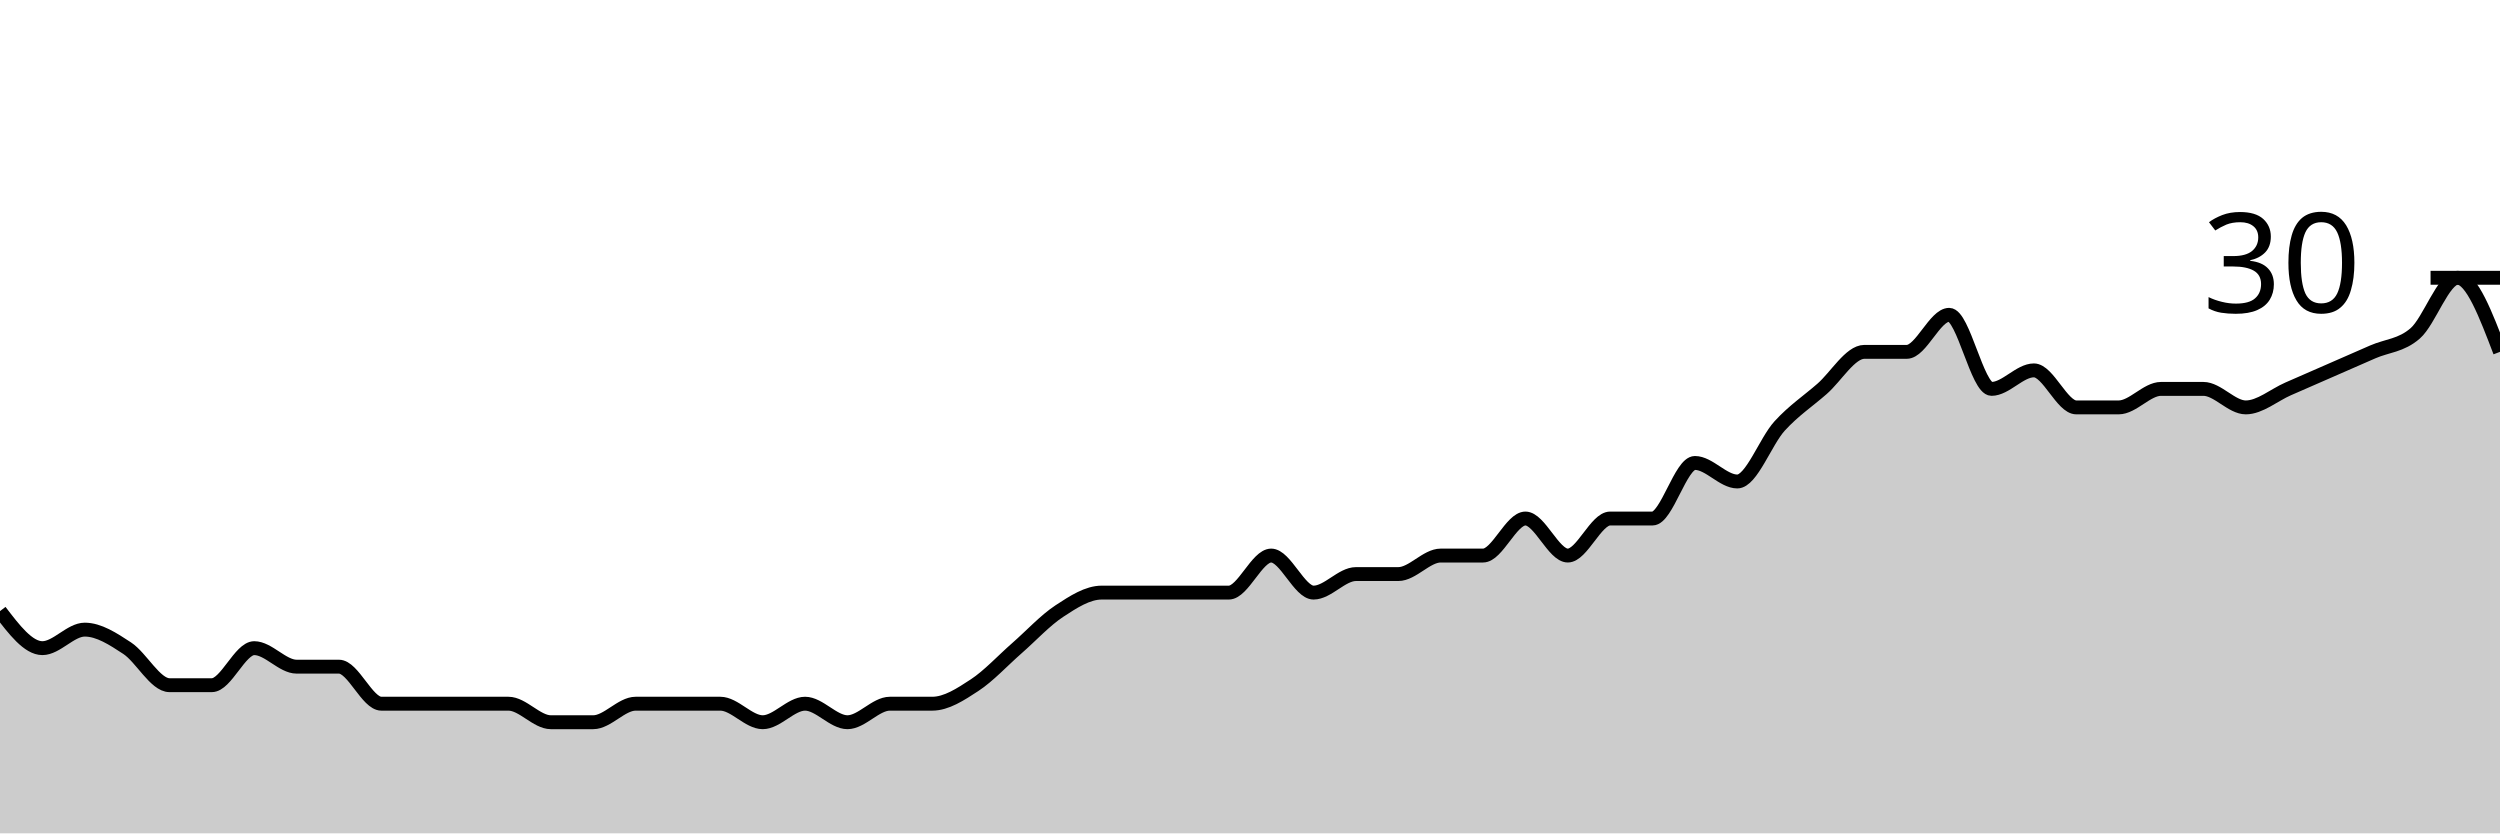
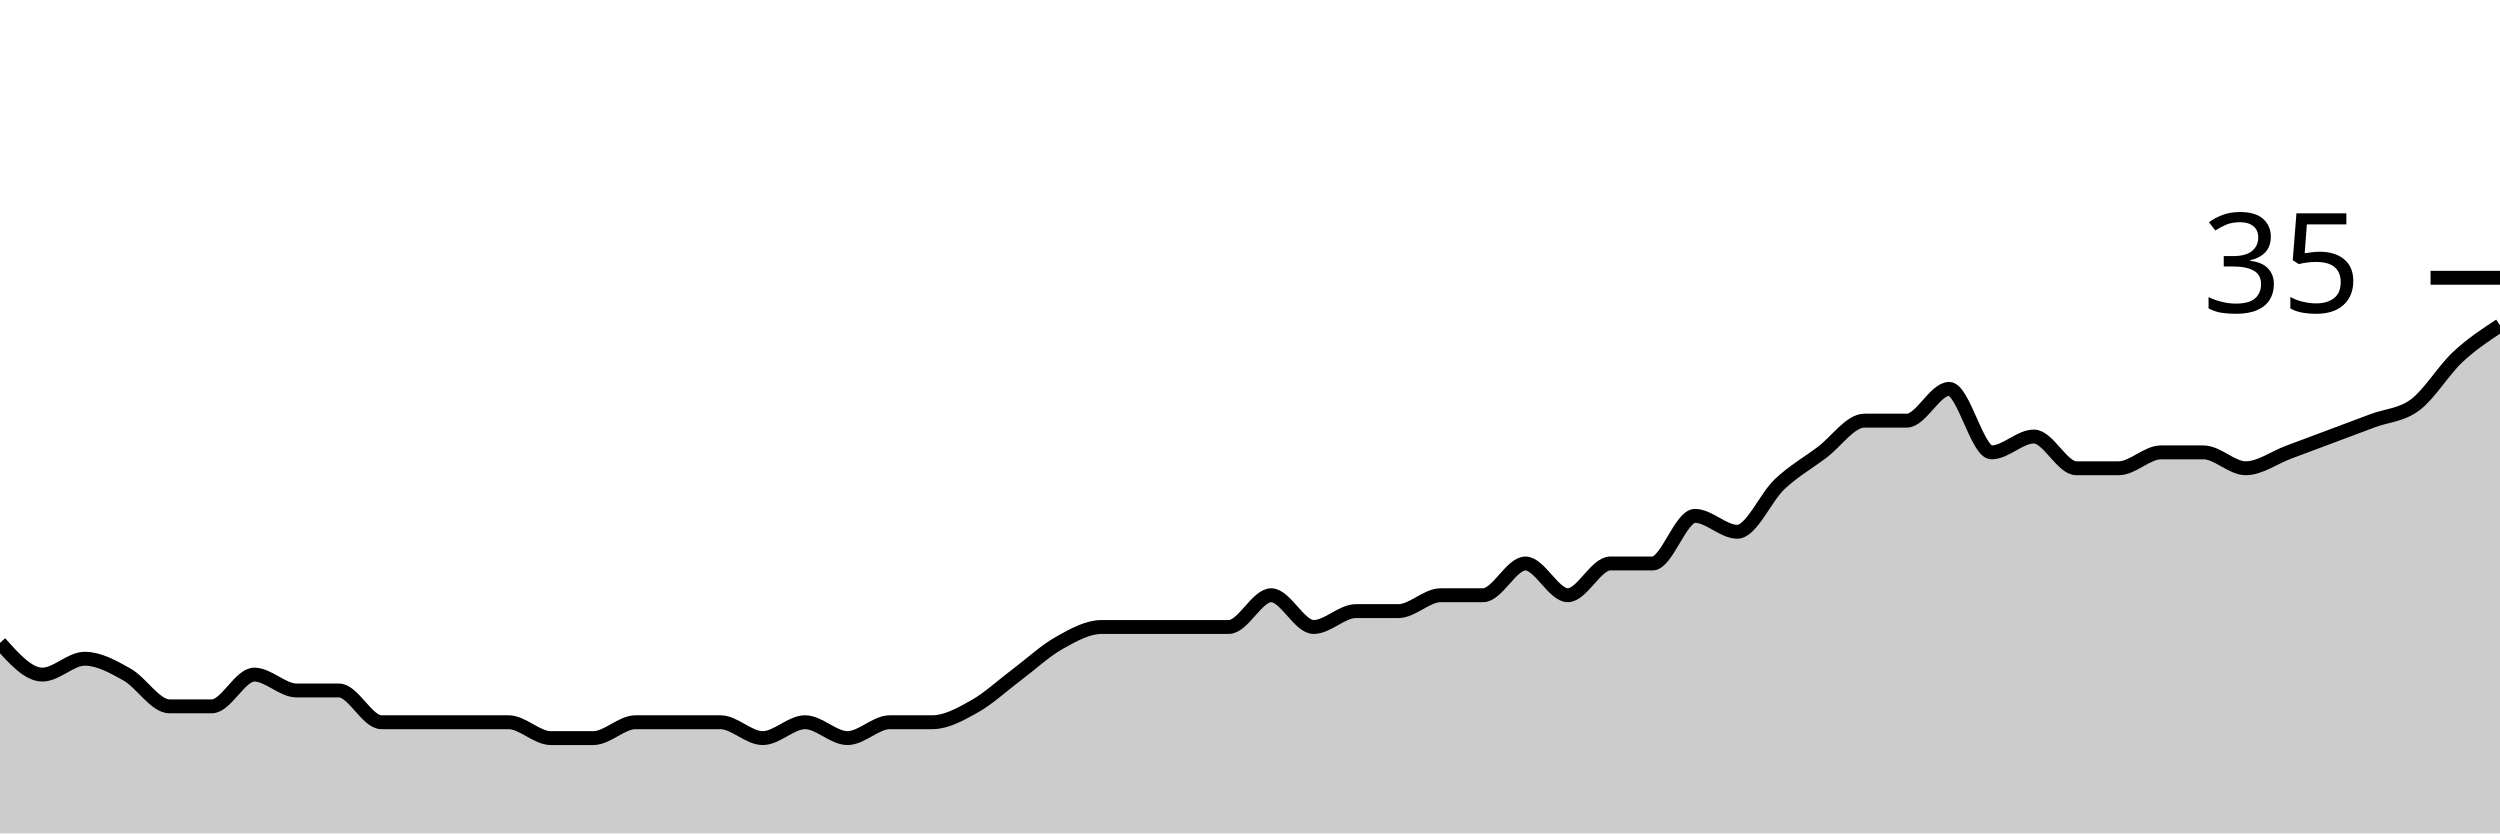
<svg xmlns="http://www.w3.org/2000/svg" viewBox="0 0 180 60">
  <g transform="translate(0,20)">
-     <path class="area" fill="rgba(0, 0, 0, 0.2)" d="M0,24C1.017,25.333,2.034,26.667,3.051,26.667C4.068,26.667,5.085,25.333,6.102,25.333C7.119,25.333,8.136,26,9.153,26.667C10.169,27.333,11.186,29.333,12.203,29.333C13.22,29.333,14.237,29.333,15.254,29.333C16.271,29.333,17.288,26.667,18.305,26.667C19.322,26.667,20.339,28,21.356,28C22.373,28,23.39,28,24.407,28C25.424,28,26.441,30.667,27.458,30.667C28.475,30.667,29.492,30.667,30.508,30.667C31.525,30.667,32.542,30.667,33.559,30.667C34.576,30.667,35.593,30.667,36.61,30.667C37.627,30.667,38.644,32,39.661,32C40.678,32,41.695,32,42.712,32C43.729,32,44.746,30.667,45.763,30.667C46.78,30.667,47.797,30.667,48.814,30.667C49.831,30.667,50.847,30.667,51.864,30.667C52.881,30.667,53.898,32,54.915,32C55.932,32,56.949,30.667,57.966,30.667C58.983,30.667,60,32,61.017,32C62.034,32,63.051,30.667,64.068,30.667C65.085,30.667,66.102,30.667,67.119,30.667C68.136,30.667,69.153,30,70.169,29.333C71.186,28.667,72.203,27.556,73.22,26.667C74.237,25.778,75.254,24.667,76.271,24C77.288,23.333,78.305,22.667,79.322,22.667C80.339,22.667,81.356,22.667,82.373,22.667C83.39,22.667,84.407,22.667,85.424,22.667C86.441,22.667,87.458,22.667,88.475,22.667C89.492,22.667,90.508,20,91.525,20C92.542,20,93.559,22.667,94.576,22.667C95.593,22.667,96.61,21.333,97.627,21.333C98.644,21.333,99.661,21.333,100.678,21.333C101.695,21.333,102.712,20,103.729,20C104.746,20,105.763,20,106.78,20C107.797,20,108.814,17.333,109.831,17.333C110.847,17.333,111.864,20,112.881,20C113.898,20,114.915,17.333,115.932,17.333C116.949,17.333,117.966,17.333,118.983,17.333C120,17.333,121.017,13.333,122.034,13.333C123.051,13.333,124.068,14.667,125.085,14.667C126.102,14.667,127.119,11.778,128.136,10.667C129.153,9.556,130.169,8.889,131.186,8C132.203,7.111,133.22,5.333,134.237,5.333C135.254,5.333,136.271,5.333,137.288,5.333C138.305,5.333,139.322,2.667,140.339,2.667C141.356,2.667,142.373,8,143.39,8C144.407,8,145.424,6.667,146.441,6.667C147.458,6.667,148.475,9.333,149.492,9.333C150.508,9.333,151.525,9.333,152.542,9.333C153.559,9.333,154.576,8,155.593,8C156.61,8,157.627,8,158.644,8C159.661,8,160.678,9.333,161.695,9.333C162.712,9.333,163.729,8.444,164.746,8C165.763,7.556,166.78,7.111,167.797,6.667C168.814,6.222,169.831,5.778,170.847,5.333C171.864,4.889,172.881,4.889,173.898,4C174.915,3.111,175.932,0,176.949,0C177.966,0,178.983,2.667,180,5.333L180,40C178.983,40,177.966,40,176.949,40C175.932,40,174.915,40,173.898,40C172.881,40,171.864,40,170.847,40C169.831,40,168.814,40,167.797,40C166.78,40,165.763,40,164.746,40C163.729,40,162.712,40,161.695,40C160.678,40,159.661,40,158.644,40C157.627,40,156.61,40,155.593,40C154.576,40,153.559,40,152.542,40C151.525,40,150.508,40,149.492,40C148.475,40,147.458,40,146.441,40C145.424,40,144.407,40,143.39,40C142.373,40,141.356,40,140.339,40C139.322,40,138.305,40,137.288,40C136.271,40,135.254,40,134.237,40C133.22,40,132.203,40,131.186,40C130.169,40,129.153,40,128.136,40C127.119,40,126.102,40,125.085,40C124.068,40,123.051,40,122.034,40C121.017,40,120,40,118.983,40C117.966,40,116.949,40,115.932,40C114.915,40,113.898,40,112.881,40C111.864,40,110.847,40,109.831,40C108.814,40,107.797,40,106.78,40C105.763,40,104.746,40,103.729,40C102.712,40,101.695,40,100.678,40C99.661,40,98.644,40,97.627,40C96.61,40,95.593,40,94.576,40C93.559,40,92.542,40,91.525,40C90.508,40,89.492,40,88.475,40C87.458,40,86.441,40,85.424,40C84.407,40,83.39,40,82.373,40C81.356,40,80.339,40,79.322,40C78.305,40,77.288,40,76.271,40C75.254,40,74.237,40,73.22,40C72.203,40,71.186,40,70.169,40C69.153,40,68.136,40,67.119,40C66.102,40,65.085,40,64.068,40C63.051,40,62.034,40,61.017,40C60,40,58.983,40,57.966,40C56.949,40,55.932,40,54.915,40C53.898,40,52.881,40,51.864,40C50.847,40,49.831,40,48.814,40C47.797,40,46.78,40,45.763,40C44.746,40,43.729,40,42.712,40C41.695,40,40.678,40,39.661,40C38.644,40,37.627,40,36.61,40C35.593,40,34.576,40,33.559,40C32.542,40,31.525,40,30.508,40C29.492,40,28.475,40,27.458,40C26.441,40,25.424,40,24.407,40C23.39,40,22.373,40,21.356,40C20.339,40,19.322,40,18.305,40C17.288,40,16.271,40,15.254,40C14.237,40,13.22,40,12.203,40C11.186,40,10.169,40,9.153,40C8.136,40,7.119,40,6.102,40C5.085,40,4.068,40,3.051,40C2.034,40,1.017,40,0,40Z" />
-     <path class="line" stroke="black" fill="none" d="M0,24C1.017,25.333,2.034,26.667,3.051,26.667C4.068,26.667,5.085,25.333,6.102,25.333C7.119,25.333,8.136,26,9.153,26.667C10.169,27.333,11.186,29.333,12.203,29.333C13.22,29.333,14.237,29.333,15.254,29.333C16.271,29.333,17.288,26.667,18.305,26.667C19.322,26.667,20.339,28,21.356,28C22.373,28,23.39,28,24.407,28C25.424,28,26.441,30.667,27.458,30.667C28.475,30.667,29.492,30.667,30.508,30.667C31.525,30.667,32.542,30.667,33.559,30.667C34.576,30.667,35.593,30.667,36.61,30.667C37.627,30.667,38.644,32,39.661,32C40.678,32,41.695,32,42.712,32C43.729,32,44.746,30.667,45.763,30.667C46.78,30.667,47.797,30.667,48.814,30.667C49.831,30.667,50.847,30.667,51.864,30.667C52.881,30.667,53.898,32,54.915,32C55.932,32,56.949,30.667,57.966,30.667C58.983,30.667,60,32,61.017,32C62.034,32,63.051,30.667,64.068,30.667C65.085,30.667,66.102,30.667,67.119,30.667C68.136,30.667,69.153,30,70.169,29.333C71.186,28.667,72.203,27.556,73.22,26.667C74.237,25.778,75.254,24.667,76.271,24C77.288,23.333,78.305,22.667,79.322,22.667C80.339,22.667,81.356,22.667,82.373,22.667C83.39,22.667,84.407,22.667,85.424,22.667C86.441,22.667,87.458,22.667,88.475,22.667C89.492,22.667,90.508,20,91.525,20C92.542,20,93.559,22.667,94.576,22.667C95.593,22.667,96.61,21.333,97.627,21.333C98.644,21.333,99.661,21.333,100.678,21.333C101.695,21.333,102.712,20,103.729,20C104.746,20,105.763,20,106.78,20C107.797,20,108.814,17.333,109.831,17.333C110.847,17.333,111.864,20,112.881,20C113.898,20,114.915,17.333,115.932,17.333C116.949,17.333,117.966,17.333,118.983,17.333C120,17.333,121.017,13.333,122.034,13.333C123.051,13.333,124.068,14.667,125.085,14.667C126.102,14.667,127.119,11.778,128.136,10.667C129.153,9.556,130.169,8.889,131.186,8C132.203,7.111,133.22,5.333,134.237,5.333C135.254,5.333,136.271,5.333,137.288,5.333C138.305,5.333,139.322,2.667,140.339,2.667C141.356,2.667,142.373,8,143.39,8C144.407,8,145.424,6.667,146.441,6.667C147.458,6.667,148.475,9.333,149.492,9.333C150.508,9.333,151.525,9.333,152.542,9.333C153.559,9.333,154.576,8,155.593,8C156.61,8,157.627,8,158.644,8C159.661,8,160.678,9.333,161.695,9.333C162.712,9.333,163.729,8.444,164.746,8C165.763,7.556,166.78,7.111,167.797,6.667C168.814,6.222,169.831,5.778,170.847,5.333C171.864,4.889,172.881,4.889,173.898,4C174.915,3.111,175.932,0,176.949,0C177.966,0,178.983,2.667,180,5.333" />
+     <path class="area" fill="rgba(0, 0, 0, 0.2)" d="M0,26.286C1.017,27.429,2.034,28.571,3.051,28.571C4.068,28.571,5.085,27.429,6.102,27.429C7.119,27.429,8.136,28,9.153,28.571C10.169,29.143,11.186,30.857,12.203,30.857C13.22,30.857,14.237,30.857,15.254,30.857C16.271,30.857,17.288,28.571,18.305,28.571C19.322,28.571,20.339,29.714,21.356,29.714C22.373,29.714,23.39,29.714,24.407,29.714C25.424,29.714,26.441,32,27.458,32C28.475,32,29.492,32,30.508,32C31.525,32,32.542,32,33.559,32C34.576,32,35.593,32,36.61,32C37.627,32,38.644,33.143,39.661,33.143C40.678,33.143,41.695,33.143,42.712,33.143C43.729,33.143,44.746,32,45.763,32C46.78,32,47.797,32,48.814,32C49.831,32,50.847,32,51.864,32C52.881,32,53.898,33.143,54.915,33.143C55.932,33.143,56.949,32,57.966,32C58.983,32,60,33.143,61.017,33.143C62.034,33.143,63.051,32,64.068,32C65.085,32,66.102,32,67.119,32C68.136,32,69.153,31.429,70.169,30.857C71.186,30.286,72.203,29.333,73.22,28.571C74.237,27.81,75.254,26.857,76.271,26.286C77.288,25.714,78.305,25.143,79.322,25.143C80.339,25.143,81.356,25.143,82.373,25.143C83.39,25.143,84.407,25.143,85.424,25.143C86.441,25.143,87.458,25.143,88.475,25.143C89.492,25.143,90.508,22.857,91.525,22.857C92.542,22.857,93.559,25.143,94.576,25.143C95.593,25.143,96.61,24,97.627,24C98.644,24,99.661,24,100.678,24C101.695,24,102.712,22.857,103.729,22.857C104.746,22.857,105.763,22.857,106.78,22.857C107.797,22.857,108.814,20.571,109.831,20.571C110.847,20.571,111.864,22.857,112.881,22.857C113.898,22.857,114.915,20.571,115.932,20.571C116.949,20.571,117.966,20.571,118.983,20.571C120,20.571,121.017,17.143,122.034,17.143C123.051,17.143,124.068,18.286,125.085,18.286C126.102,18.286,127.119,15.81,128.136,14.857C129.153,13.905,130.169,13.333,131.186,12.571C132.203,11.81,133.22,10.286,134.237,10.286C135.254,10.286,136.271,10.286,137.288,10.286C138.305,10.286,139.322,8,140.339,8C141.356,8,142.373,12.571,143.39,12.571C144.407,12.571,145.424,11.429,146.441,11.429C147.458,11.429,148.475,13.714,149.492,13.714C150.508,13.714,151.525,13.714,152.542,13.714C153.559,13.714,154.576,12.571,155.593,12.571C156.61,12.571,157.627,12.571,158.644,12.571C159.661,12.571,160.678,13.714,161.695,13.714C162.712,13.714,163.729,12.952,164.746,12.571C165.763,12.19,166.78,11.81,167.797,11.429C168.814,11.048,169.831,10.667,170.847,10.286C171.864,9.905,172.881,9.905,173.898,9.143C174.915,8.381,175.932,6.667,176.949,5.714C177.966,4.762,178.983,4.095,180,3.429L180,40C178.983,40,177.966,40,176.949,40C175.932,40,174.915,40,173.898,40C172.881,40,171.864,40,170.847,40C169.831,40,168.814,40,167.797,40C166.78,40,165.763,40,164.746,40C163.729,40,162.712,40,161.695,40C160.678,40,159.661,40,158.644,40C157.627,40,156.61,40,155.593,40C154.576,40,153.559,40,152.542,40C151.525,40,150.508,40,149.492,40C148.475,40,147.458,40,146.441,40C145.424,40,144.407,40,143.39,40C142.373,40,141.356,40,140.339,40C139.322,40,138.305,40,137.288,40C136.271,40,135.254,40,134.237,40C133.22,40,132.203,40,131.186,40C130.169,40,129.153,40,128.136,40C127.119,40,126.102,40,125.085,40C124.068,40,123.051,40,122.034,40C121.017,40,120,40,118.983,40C117.966,40,116.949,40,115.932,40C114.915,40,113.898,40,112.881,40C111.864,40,110.847,40,109.831,40C108.814,40,107.797,40,106.78,40C105.763,40,104.746,40,103.729,40C102.712,40,101.695,40,100.678,40C99.661,40,98.644,40,97.627,40C96.61,40,95.593,40,94.576,40C93.559,40,92.542,40,91.525,40C90.508,40,89.492,40,88.475,40C87.458,40,86.441,40,85.424,40C84.407,40,83.39,40,82.373,40C81.356,40,80.339,40,79.322,40C78.305,40,77.288,40,76.271,40C75.254,40,74.237,40,73.22,40C72.203,40,71.186,40,70.169,40C69.153,40,68.136,40,67.119,40C66.102,40,65.085,40,64.068,40C63.051,40,62.034,40,61.017,40C60,40,58.983,40,57.966,40C56.949,40,55.932,40,54.915,40C53.898,40,52.881,40,51.864,40C50.847,40,49.831,40,48.814,40C47.797,40,46.78,40,45.763,40C44.746,40,43.729,40,42.712,40C41.695,40,40.678,40,39.661,40C38.644,40,37.627,40,36.61,40C35.593,40,34.576,40,33.559,40C32.542,40,31.525,40,30.508,40C29.492,40,28.475,40,27.458,40C26.441,40,25.424,40,24.407,40C23.39,40,22.373,40,21.356,40C20.339,40,19.322,40,18.305,40C17.288,40,16.271,40,15.254,40C14.237,40,13.22,40,12.203,40C11.186,40,10.169,40,9.153,40C8.136,40,7.119,40,6.102,40C5.085,40,4.068,40,3.051,40C2.034,40,1.017,40,0,40Z" />
+     <path class="line" stroke="black" fill="none" d="M0,26.286C1.017,27.429,2.034,28.571,3.051,28.571C4.068,28.571,5.085,27.429,6.102,27.429C7.119,27.429,8.136,28,9.153,28.571C10.169,29.143,11.186,30.857,12.203,30.857C13.22,30.857,14.237,30.857,15.254,30.857C16.271,30.857,17.288,28.571,18.305,28.571C19.322,28.571,20.339,29.714,21.356,29.714C22.373,29.714,23.39,29.714,24.407,29.714C25.424,29.714,26.441,32,27.458,32C28.475,32,29.492,32,30.508,32C31.525,32,32.542,32,33.559,32C34.576,32,35.593,32,36.61,32C37.627,32,38.644,33.143,39.661,33.143C40.678,33.143,41.695,33.143,42.712,33.143C43.729,33.143,44.746,32,45.763,32C46.78,32,47.797,32,48.814,32C49.831,32,50.847,32,51.864,32C52.881,32,53.898,33.143,54.915,33.143C55.932,33.143,56.949,32,57.966,32C58.983,32,60,33.143,61.017,33.143C62.034,33.143,63.051,32,64.068,32C65.085,32,66.102,32,67.119,32C68.136,32,69.153,31.429,70.169,30.857C71.186,30.286,72.203,29.333,73.22,28.571C74.237,27.81,75.254,26.857,76.271,26.286C77.288,25.714,78.305,25.143,79.322,25.143C80.339,25.143,81.356,25.143,82.373,25.143C83.39,25.143,84.407,25.143,85.424,25.143C86.441,25.143,87.458,25.143,88.475,25.143C89.492,25.143,90.508,22.857,91.525,22.857C92.542,22.857,93.559,25.143,94.576,25.143C95.593,25.143,96.61,24,97.627,24C98.644,24,99.661,24,100.678,24C101.695,24,102.712,22.857,103.729,22.857C104.746,22.857,105.763,22.857,106.78,22.857C107.797,22.857,108.814,20.571,109.831,20.571C110.847,20.571,111.864,22.857,112.881,22.857C113.898,22.857,114.915,20.571,115.932,20.571C116.949,20.571,117.966,20.571,118.983,20.571C120,20.571,121.017,17.143,122.034,17.143C123.051,17.143,124.068,18.286,125.085,18.286C126.102,18.286,127.119,15.81,128.136,14.857C129.153,13.905,130.169,13.333,131.186,12.571C132.203,11.81,133.22,10.286,134.237,10.286C135.254,10.286,136.271,10.286,137.288,10.286C138.305,10.286,139.322,8,140.339,8C141.356,8,142.373,12.571,143.39,12.571C144.407,12.571,145.424,11.429,146.441,11.429C147.458,11.429,148.475,13.714,149.492,13.714C150.508,13.714,151.525,13.714,152.542,13.714C153.559,13.714,154.576,12.571,155.593,12.571C156.61,12.571,157.627,12.571,158.644,12.571C159.661,12.571,160.678,13.714,161.695,13.714C162.712,13.714,163.729,12.952,164.746,12.571C165.763,12.19,166.78,11.81,167.797,11.429C168.814,11.048,169.831,10.667,170.847,10.286C171.864,9.905,172.881,9.905,173.898,9.143C174.915,8.381,175.932,6.667,176.949,5.714C177.966,4.762,178.983,4.095,180,3.429" />
    <path class="axis-ceiling" stroke-width="1" stroke="black" fill="none" d="M175,0L180,0" />
-     <text class="axis-ceiling-label" font-family="sans-serif" text-anchor="end" font-size="10px" x="170" y="2.5">30</text>
+     <text class="axis-ceiling-label" font-family="sans-serif" text-anchor="end" font-size="10px" x="170" y="2.5">35</text>
  </g>
</svg>
